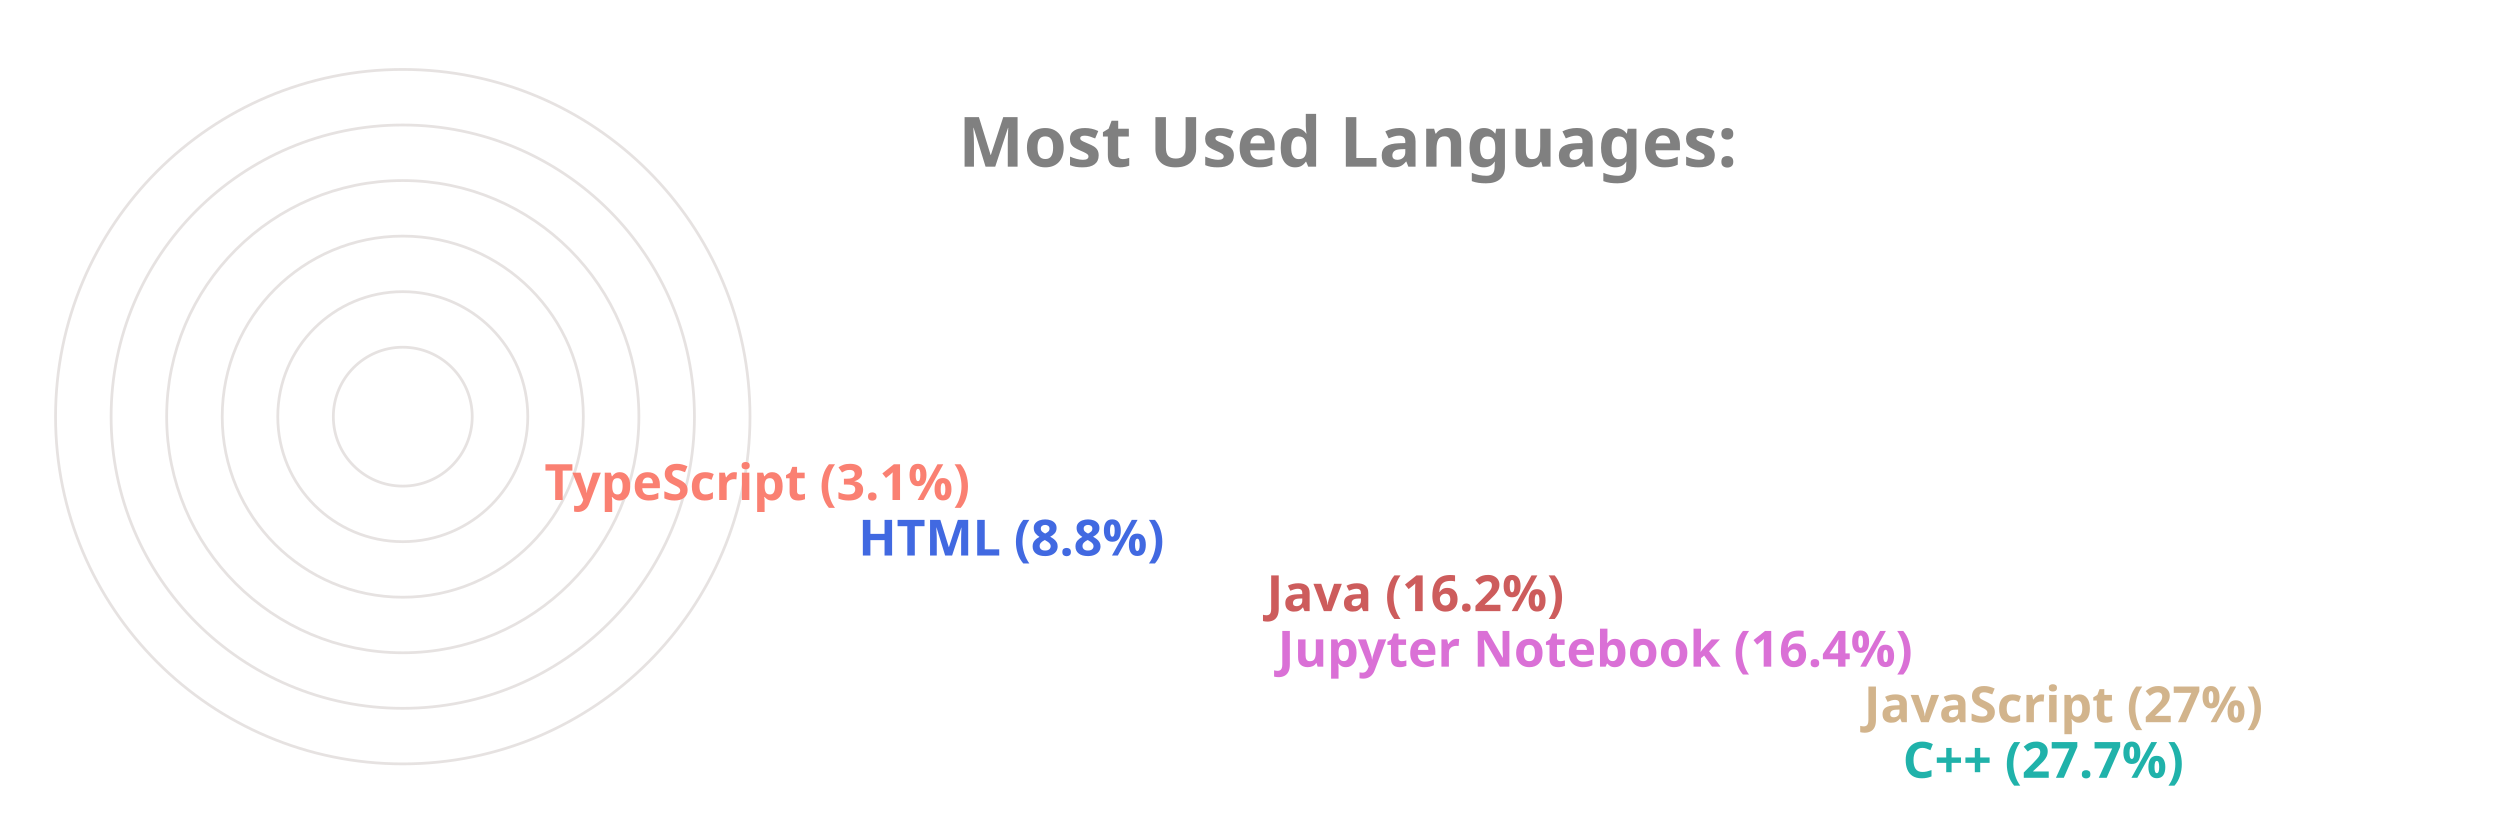
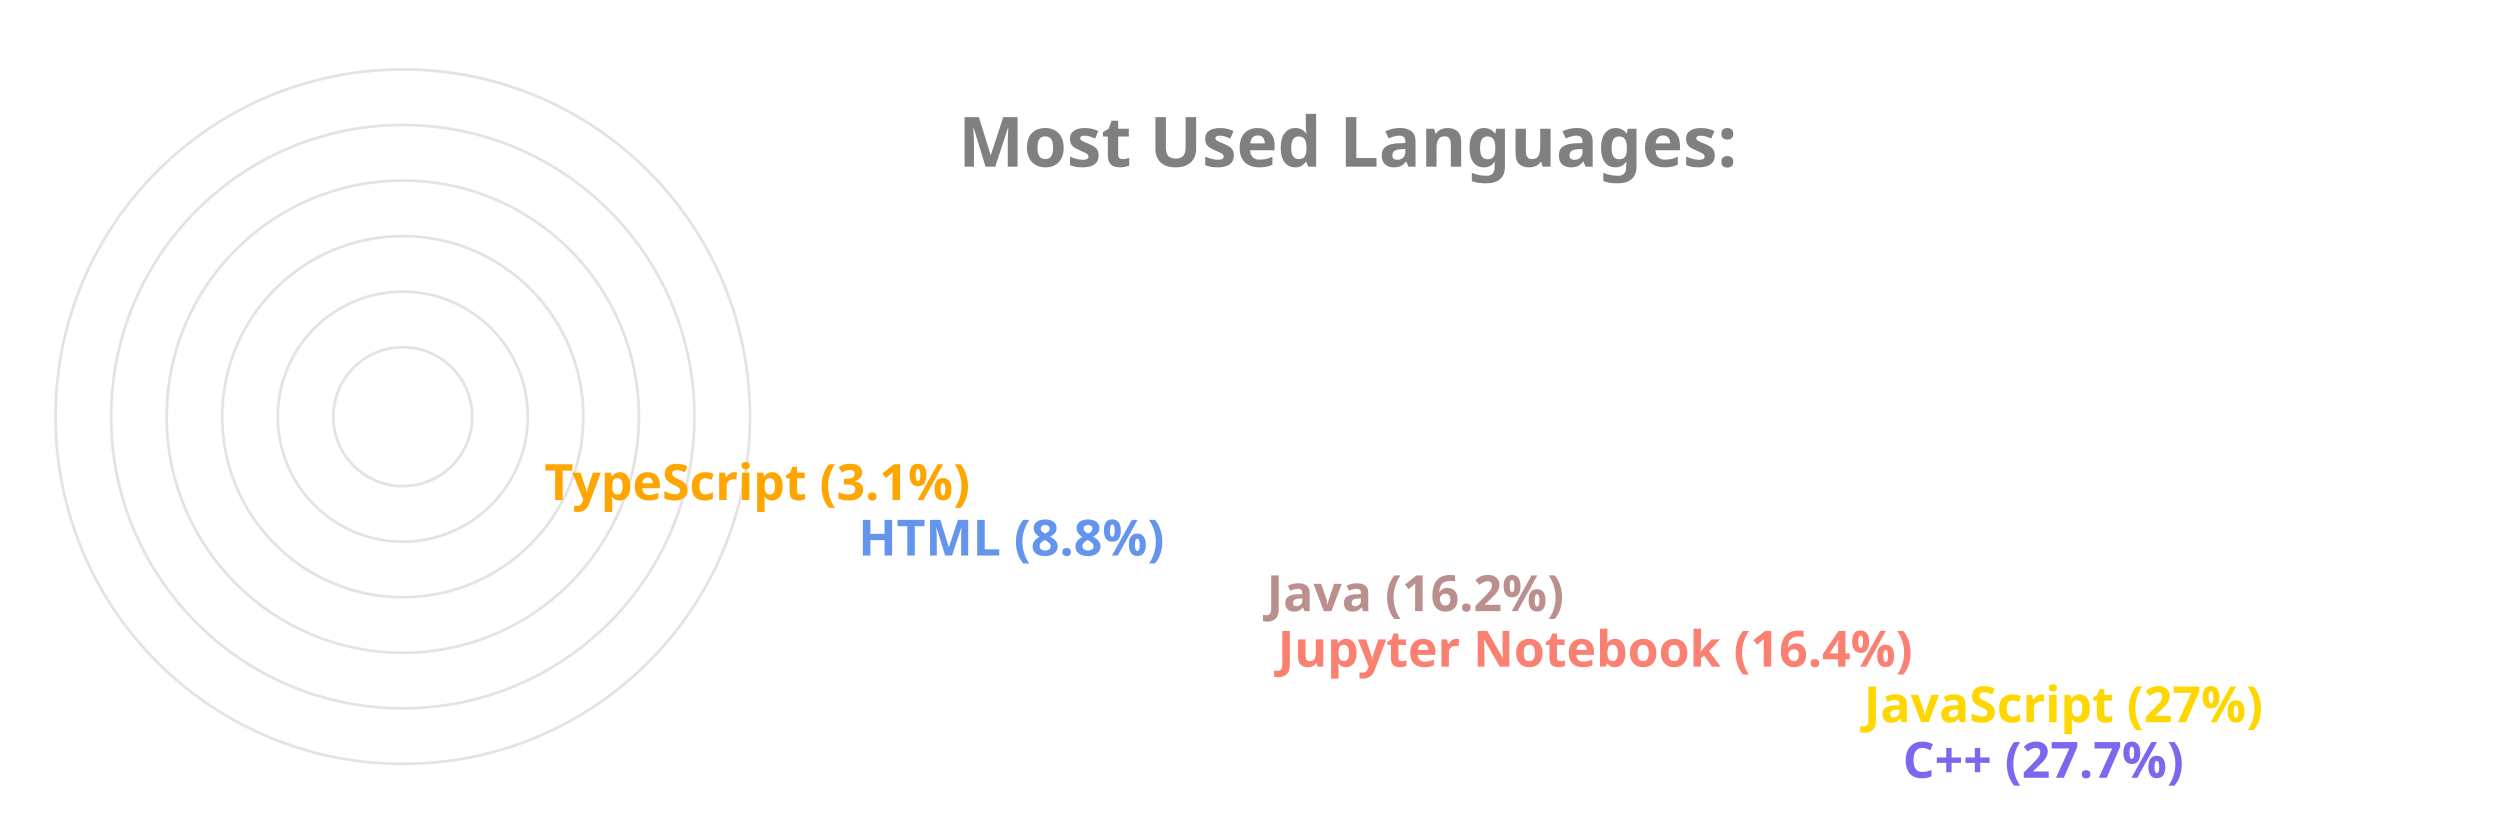
<svg xmlns="http://www.w3.org/2000/svg" viewBox="0 0 650 300" height="200px" width="600px">
  <style>
		.label {
			font: bold 25px sans-serif;
			color: #404040;
			-webkit-text-stroke: 1px white;
	  	}
		.name {
			font: bold 18px sans-serif;
			color: #404040;
	  	}

		.line {
			stroke-dasharray: 1000;
			stroke-dashoffset: 1000;
			animation: dash 3.5s ease-in-out forwards;	
			animation-iteration-count: infinite;
			animation-direction: alternate-reverse;
		}

		.path {
			stroke-dasharray: 1000;
			stroke-dashoffset: 1000;
			animation: dash 3.5s ease-in-out forwards;	
			animation-iteration-count: infinite;
			animation-direction: alternate-reverse;
		}
		  
		@keyframes dash {
			to {
				stroke-dashoffset: 0;
			}
		}

	</style>
  <g stroke="#E6E2E1" fill="none" stroke-width="1">
    <circle cx="20" cy="150" r="125" />
    <circle cx="20" cy="150" r="105" />
    <circle cx="20" cy="150" r="85" />
    <circle cx="20" cy="150" r="65" />
    <circle cx="20" cy="150" r="45" />
    <circle cx="20" cy="150" r="25" />
  </g>
  <g fill="none" stroke-width="20" class="line">
-     <line x2="550" y2="275" x1="20" y1="275" stroke="LightSeaGreen" />
-     <line x2="536" y2="255" x1="20" y1="255" stroke="Tan" />
-     <line x2="325" y2="235" x1="20" y1="235" stroke="Orchid" />
-     <line x2="321" y2="215" x1="20" y1="215" stroke="IndianRed" />
-     <line x2="174" y2="195" x1="20" y1="195" stroke="RoyalBlue" />
-     <line x2="61" y2="175" x1="20" y1="175" stroke="Salmon" />
+     <line x2="550" y2="275" x1="20" y1="275" stroke="MediumSlateBlue" />
+     <line x2="536" y2="255" x1="20" y1="255" stroke="Gold" />
+     <line x2="325" y2="235" x1="20" y1="235" stroke="Salmon" />
+     <line x2="321" y2="215" x1="20" y1="215" stroke="RosyBrown" />
+     <line x2="174" y2="195" x1="20" y1="195" stroke="CornflowerBlue" />
+     <line x2="61" y2="175" x1="20" y1="175" stroke="Orange" />
  </g>
  <g fill="none" stroke-width="20" stroke-linecap="round" class="path">
-     <path d="M 20 275 A 125 125 45 0 1 -90 91" stroke="LightSeaGreen" />
-     <path d="M 20 255 A 105 105 45 0 1 -73 102" stroke="Tan" />
-     <path d="M 20 235 A 85 85 45 0 1 -61 126" stroke="Orchid" />
-     <path d="M 20 215 A 65 65 45 0 1 -42 132" stroke="IndianRed" />
-     <path d="M 20 195 A 45 45 45 0 1 -24 142" stroke="RoyalBlue" />
-     <path d="M 20 175 A 25 25 45 0 1 -4 148" stroke="Salmon" />
+     <path d="M 20 275 A 125 125 45 0 1 -90 91" stroke="MediumSlateBlue" />
+     <path d="M 20 255 A 105 105 45 0 1 -73 102" stroke="Gold" />
+     <path d="M 20 235 A 85 85 45 0 1 -61 126" stroke="Salmon" />
+     <path d="M 20 215 A 65 65 45 0 1 -42 132" stroke="RosyBrown" />
+     <path d="M 20 195 A 45 45 45 0 1 -24 142" stroke="CornflowerBlue" />
+     <path d="M 20 175 A 25 25 45 0 1 -4 148" stroke="Orange" />
  </g>
  <g class="name">
-     <text x="560" y="280" fill="LightSeaGreen">C++ (27.7%)</text>
-     <text x="546" y="260" fill="Tan">JavaScript (27%)</text>
-     <text x="335" y="240" fill="Orchid">Jupyter Notebook (16.4%)</text>
-     <text x="331" y="220" fill="IndianRed">Java (16.2%)</text>
-     <text x="184" y="200" fill="RoyalBlue">HTML (8.8%)</text>
-     <text x="71" y="180" fill="Salmon">TypeScript (3.1%)</text>
+     <text x="560" y="280" fill="MediumSlateBlue">C++ (27.7%)</text>
+     <text x="546" y="260" fill="Gold">JavaScript (27%)</text>
+     <text x="335" y="240" fill="Salmon">Jupyter Notebook (16.4%)</text>
+     <text x="331" y="220" fill="RosyBrown">Java (16.2%)</text>
+     <text x="184" y="200" fill="CornflowerBlue">HTML (8.8%)</text>
+     <text x="71" y="180" fill="Orange">TypeScript (3.1%)</text>
  </g>
  <g class="label">
    <text x="220" y="60" fill="grey">Most Used Languages:</text>
  </g>
</svg>
